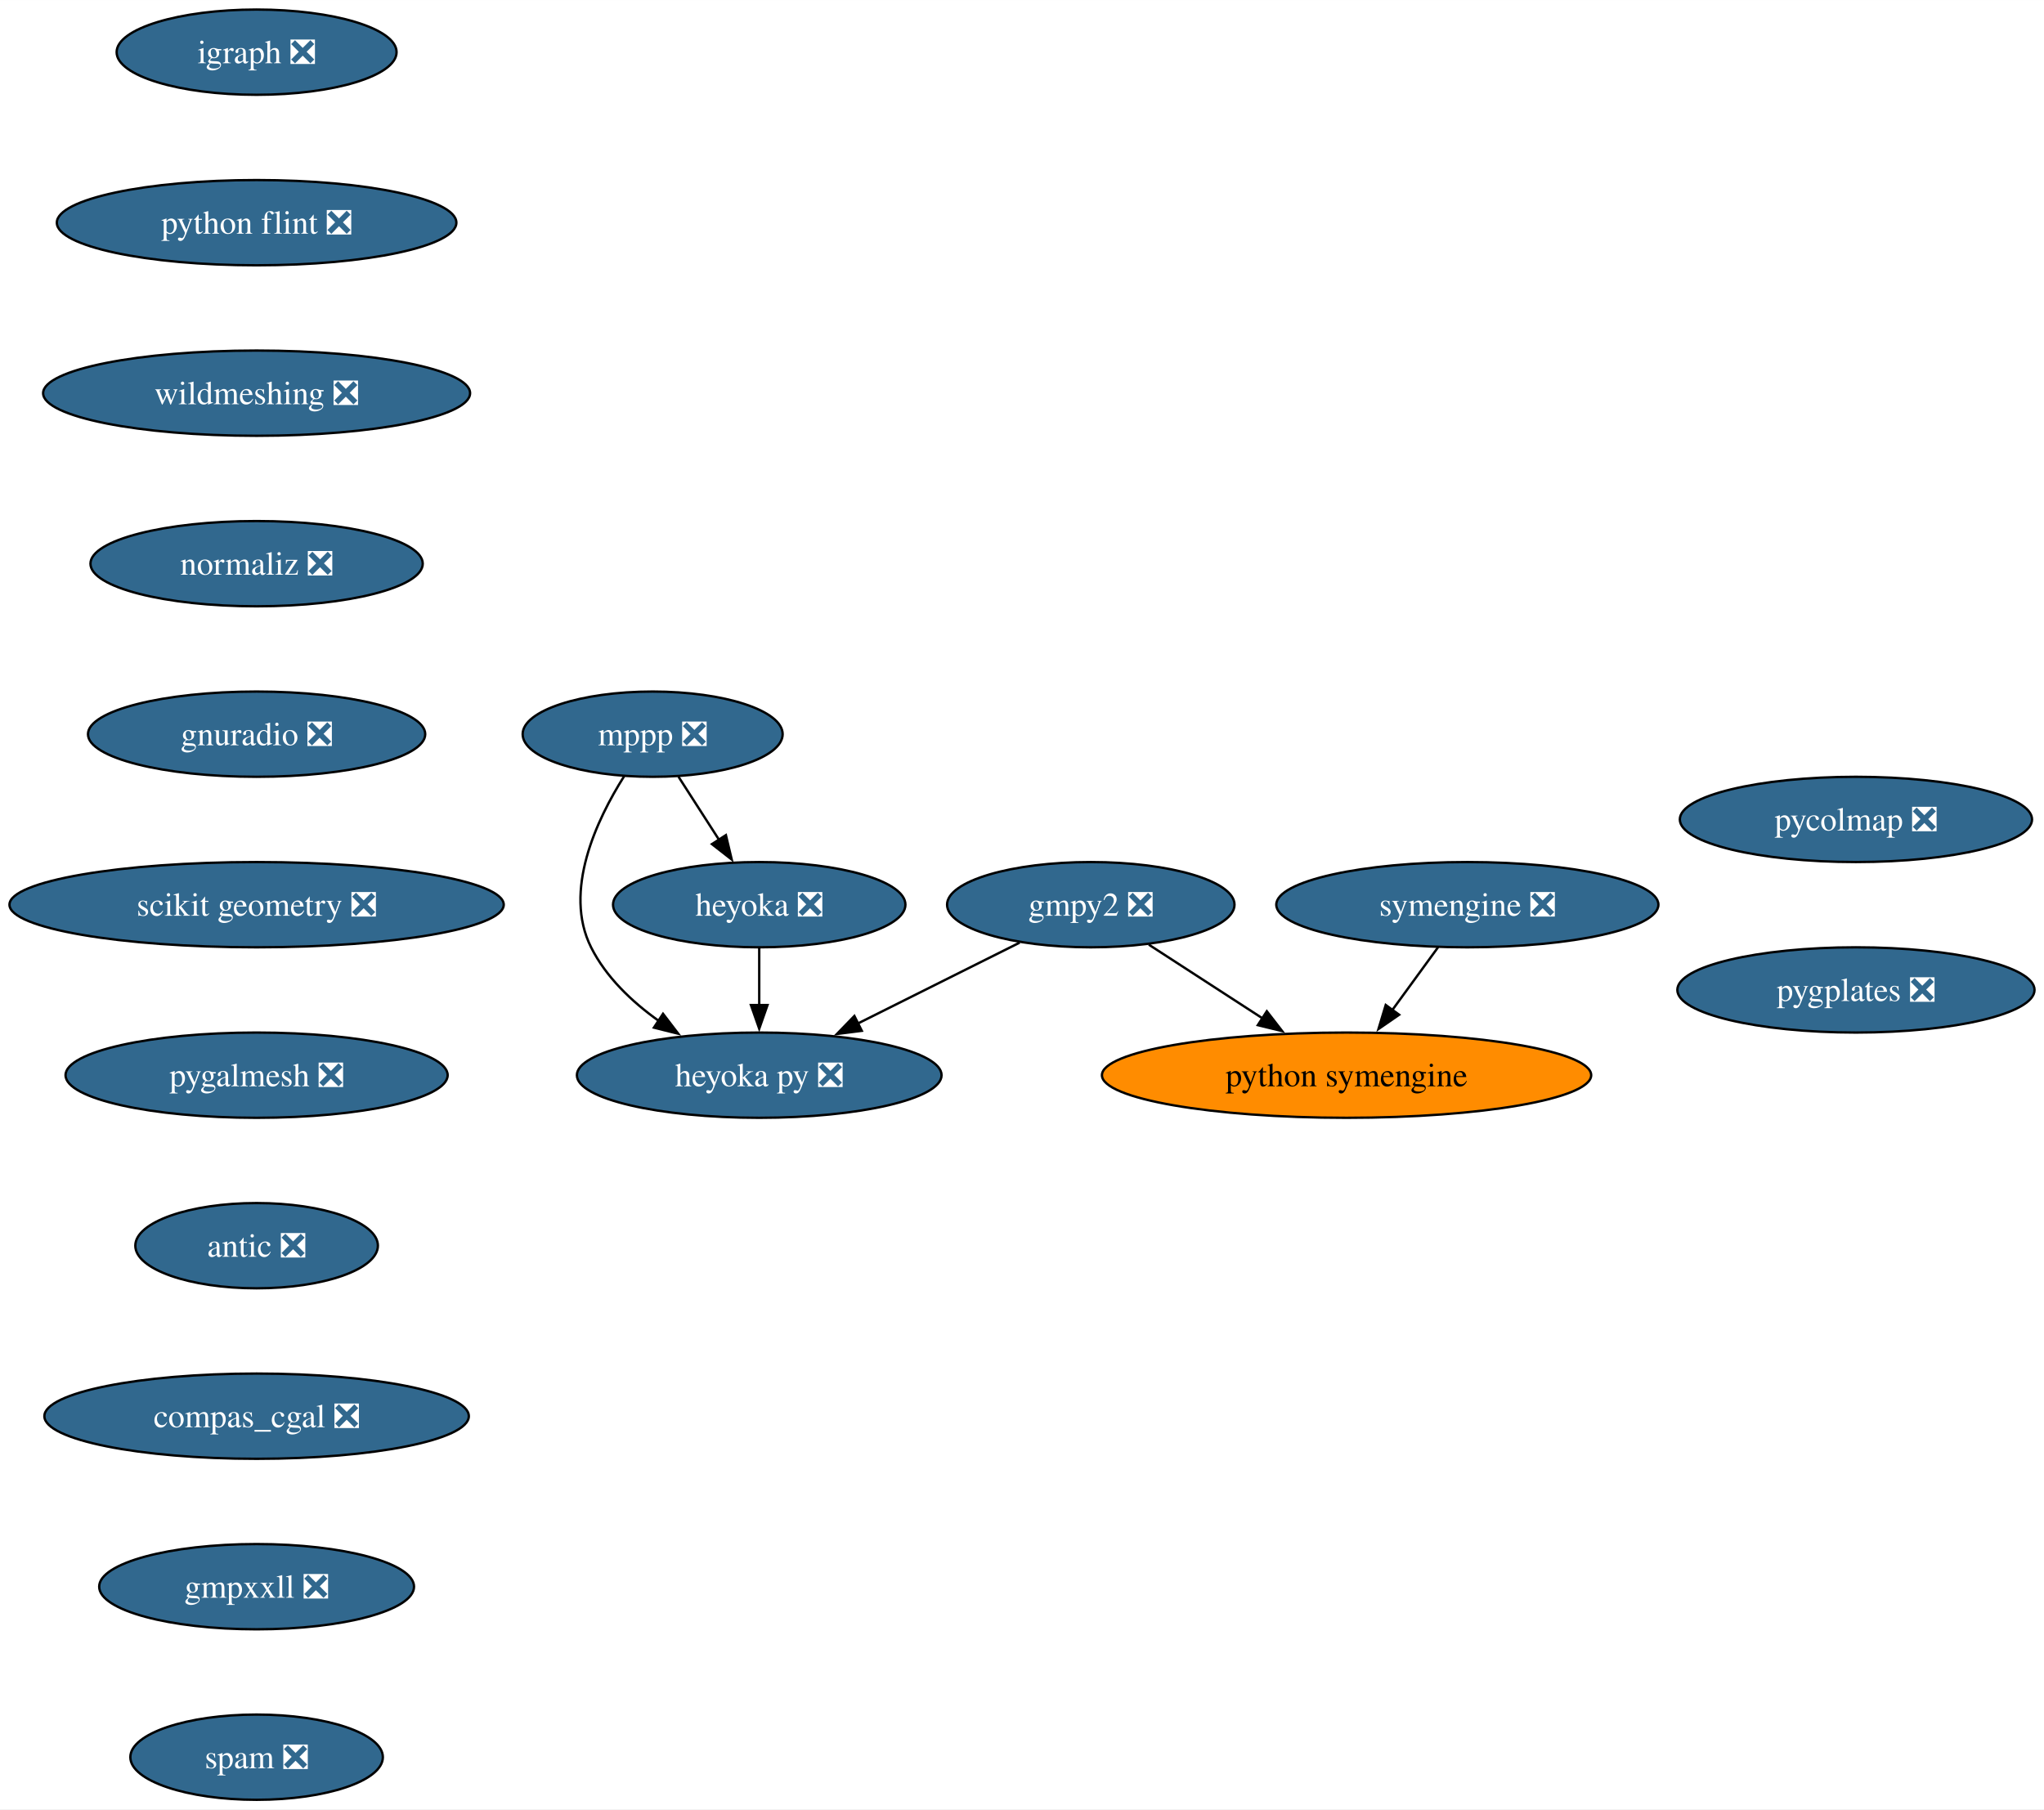
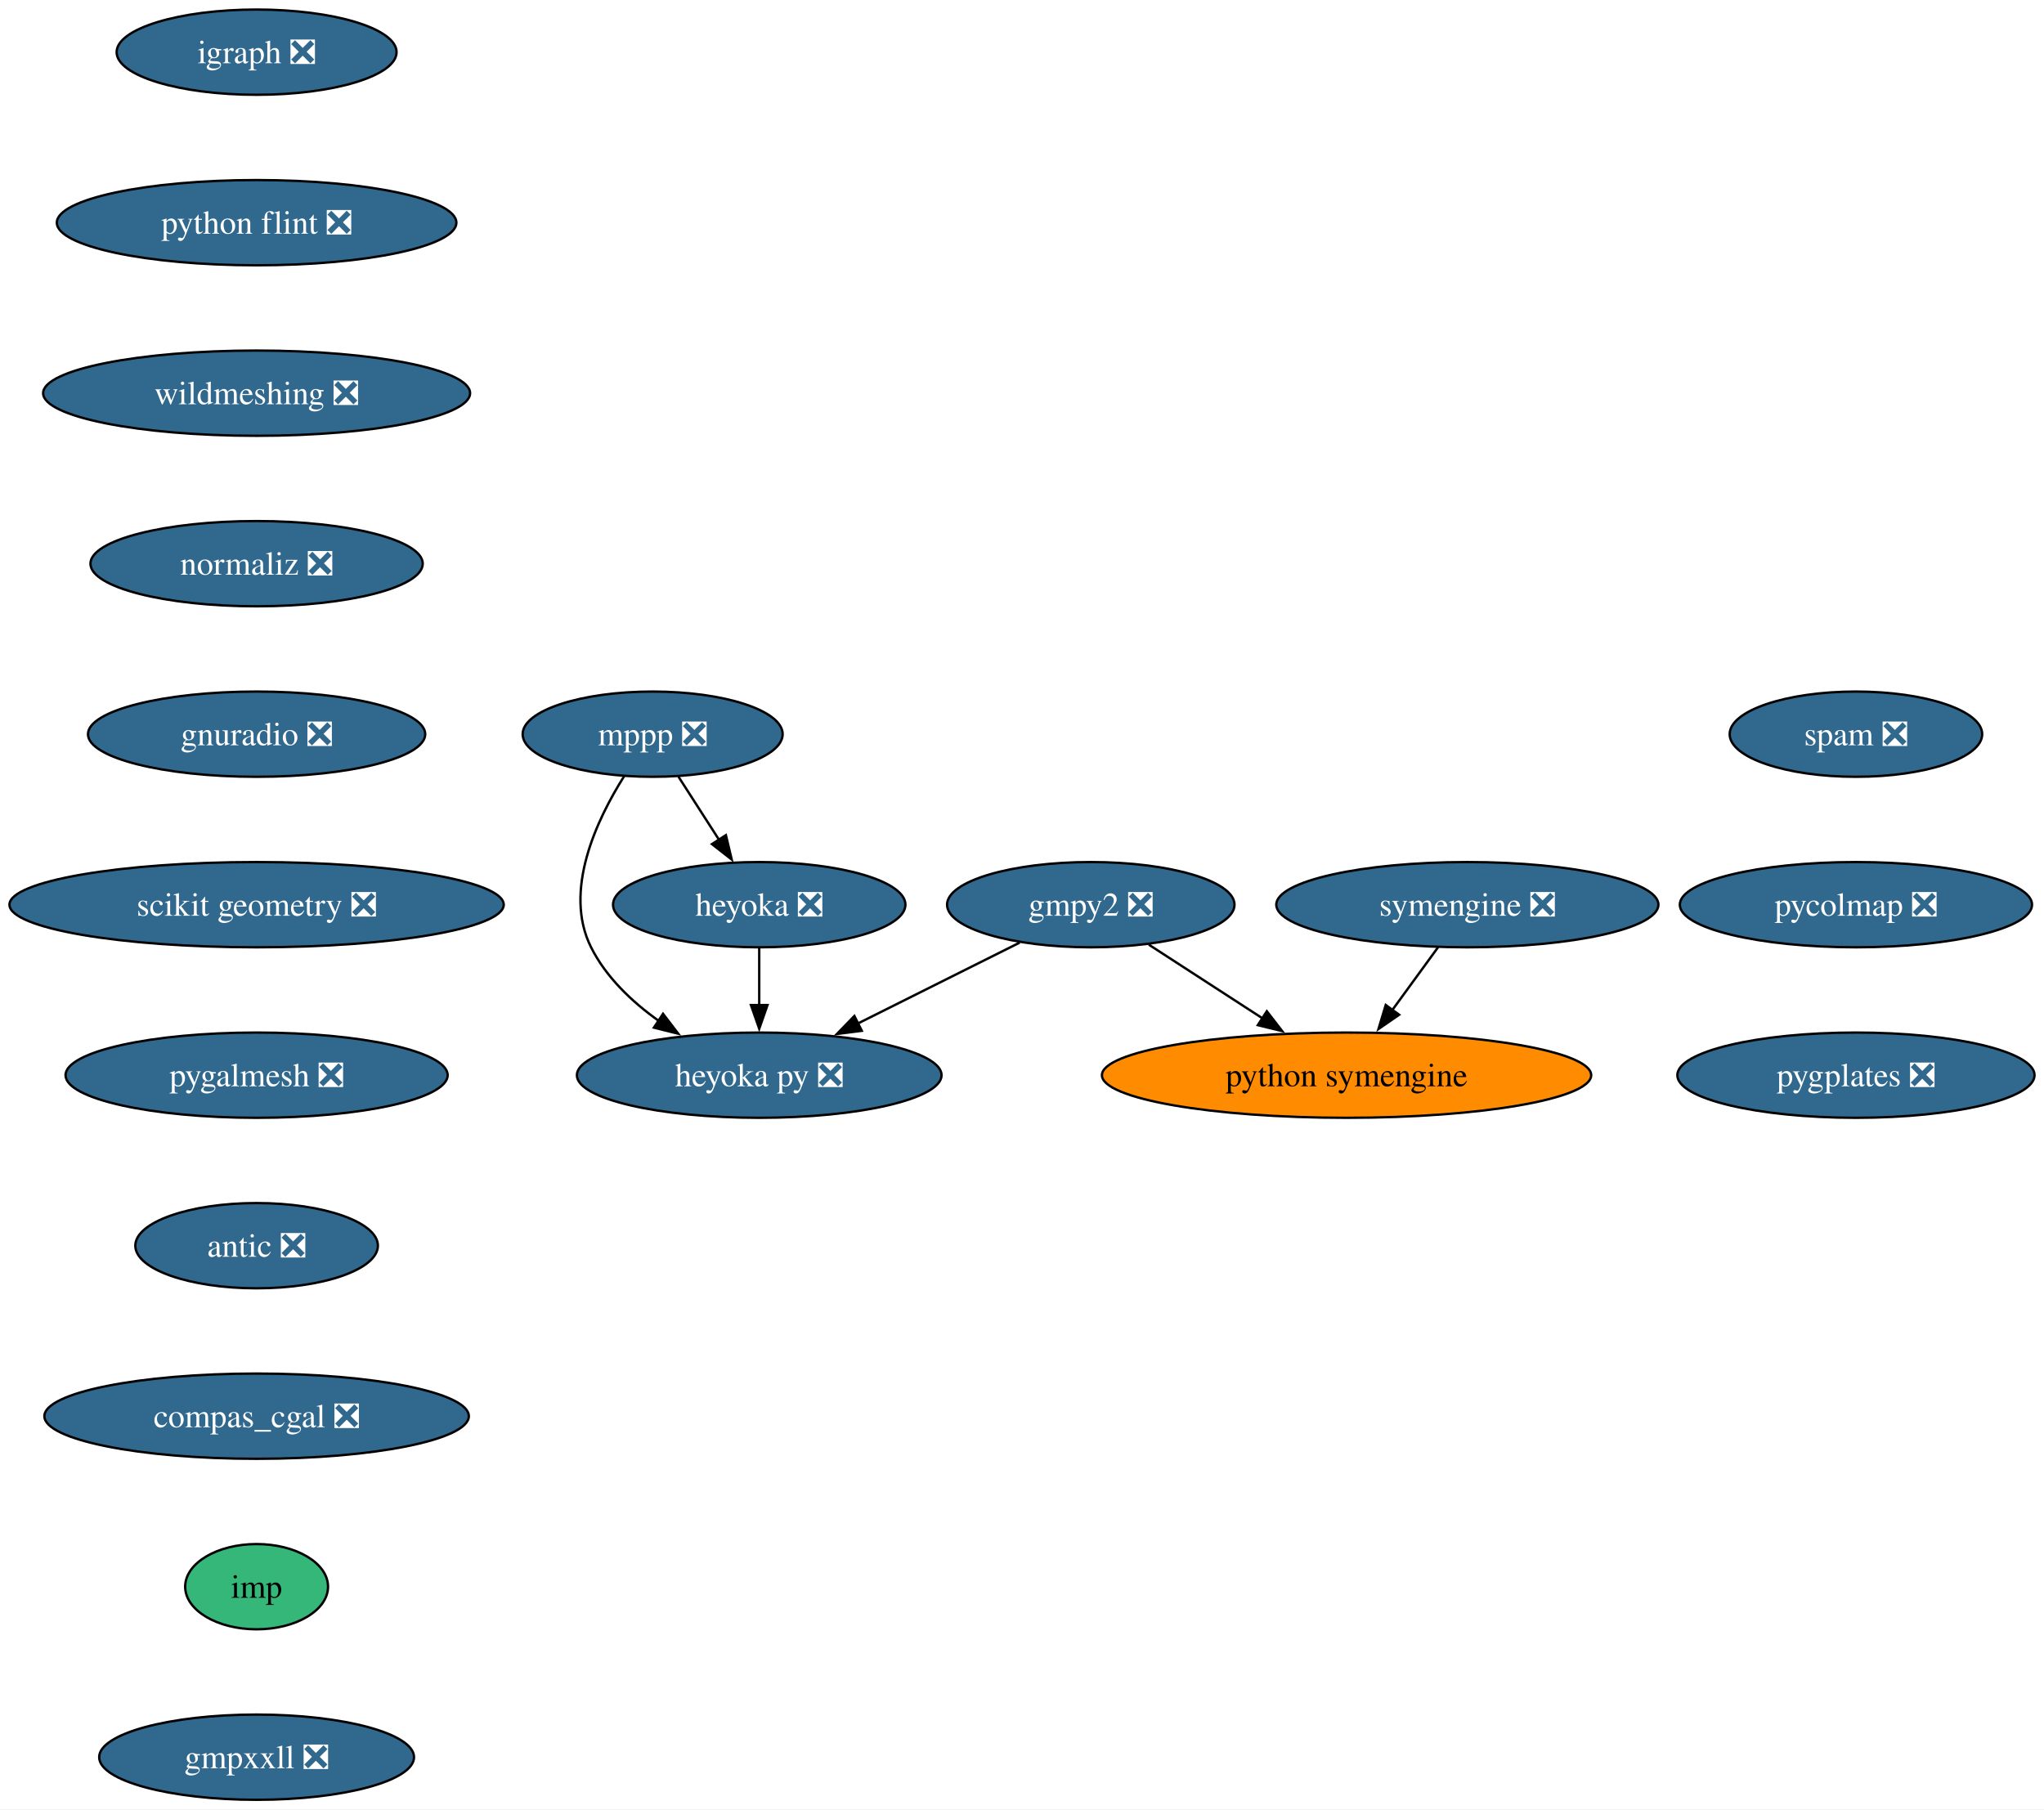
<svg xmlns="http://www.w3.org/2000/svg" xmlns:xlink="http://www.w3.org/1999/xlink" width="863pt" height="764pt" viewBox="0.00 0.00 863.07 764.00">
  <g id="graph0" class="graph" transform="scale(1 1) rotate(0) translate(4 760)">
    <polygon fill="white" stroke="none" points="-4,4 -4,-760 859.07,-760 859.07,4 -4,4" />
    <g id="node1" class="node">
      <g id="a_node1">
        <a xlink:href="https://github.com/conda-forge/gmpy2-feedstock/pull/43" xlink:title="gmpy2 ❎">
          <ellipse fill="#31688e" stroke="black" cx="456.58" cy="-378" rx="60.68" ry="18" />
          <text text-anchor="middle" x="456.58" y="-373.32" font-family="Times,serif" font-size="14.00" fill="white">gmpy2 ❎</text>
        </a>
      </g>
    </g>
    <g id="node2" class="node">
      <g id="a_node2">
        <a xlink:href="https://github.com/conda-forge/python-symengine-feedstock" xlink:title="python symengine">
          <ellipse fill="#ff8c00" stroke="black" cx="564.58" cy="-306" rx="103.29" ry="18" />
          <text text-anchor="middle" x="564.58" y="-301.32" font-family="Times,serif" font-size="14.00">python symengine</text>
        </a>
      </g>
    </g>
    <g id="edge1" class="edge">
      <path fill="none" stroke="black" d="M481.09,-361.12C495.31,-351.9 513.48,-340.12 529.23,-329.91" />
      <polygon fill="black" stroke="black" points="530.91,-333 537.4,-324.62 527.1,-327.12 530.91,-333" />
    </g>
    <g id="node3" class="node">
      <g id="a_node3">
        <a xlink:href="https://github.com/conda-forge/heyoka.py-feedstock/pull/90" xlink:title="heyoka py ❎">
          <ellipse fill="#31688e" stroke="black" cx="316.58" cy="-306" rx="76.99" ry="18" />
          <text text-anchor="middle" x="316.58" y="-301.32" font-family="Times,serif" font-size="14.00" fill="white">heyoka py ❎</text>
        </a>
      </g>
    </g>
    <g id="edge2" class="edge">
      <path fill="none" stroke="black" d="M426.55,-361.98C406.57,-352 380.07,-338.74 358.08,-327.75" />
      <polygon fill="black" stroke="black" points="359.89,-324.74 349.38,-323.4 356.76,-331 359.89,-324.74" />
    </g>
    <g id="node4" class="node">
      <g id="a_node4">
        <a xlink:href="https://github.com/conda-forge/igraph-feedstock/pull/73" xlink:title="igraph ❎">
          <ellipse fill="#31688e" stroke="black" cx="104.35" cy="-738" rx="59.1" ry="18" />
          <text text-anchor="middle" x="104.35" y="-733.33" font-family="Times,serif" font-size="14.00" fill="white">igraph ❎</text>
        </a>
      </g>
    </g>
    <g id="node5" class="node">
      <g id="a_node5">
        <a xlink:href="https://github.com/conda-forge/python-flint-feedstock/pull/40" xlink:title="python flint ❎">
          <ellipse fill="#31688e" stroke="black" cx="104.35" cy="-666" rx="84.35" ry="18" />
          <text text-anchor="middle" x="104.35" y="-661.33" font-family="Times,serif" font-size="14.00" fill="white">python flint ❎</text>
        </a>
      </g>
    </g>
    <g id="node9" class="node">
      <g id="a_node9">
        <a xlink:href="https://github.com/conda-forge/wildmeshing-feedstock/pull/24" xlink:title="wildmeshing ❎">
          <ellipse fill="#31688e" stroke="black" cx="104.35" cy="-594" rx="90.14" ry="18" />
          <text text-anchor="middle" x="104.35" y="-589.33" font-family="Times,serif" font-size="14.00" fill="white">wildmeshing ❎</text>
        </a>
      </g>
    </g>
    <g id="node6" class="node">
      <g id="a_node6">
        <a xlink:href="https://github.com/conda-forge/mppp-feedstock/pull/60" xlink:title="mppp ❎">
          <ellipse fill="#31688e" stroke="black" cx="271.58" cy="-450" rx="54.89" ry="18" />
          <text text-anchor="middle" x="271.58" y="-445.32" font-family="Times,serif" font-size="14.00" fill="white">mppp ❎</text>
        </a>
      </g>
    </g>
    <g id="edge4" class="edge">
      <path fill="none" stroke="black" d="M259.55,-432.26C247.92,-413.85 233.68,-383.74 245.58,-360 251.88,-347.43 262.74,-337.08 274.09,-328.97" />
      <polygon fill="black" stroke="black" points="275.96,-331.93 282.39,-323.51 272.11,-326.08 275.96,-331.93" />
    </g>
    <g id="node7" class="node">
      <g id="a_node7">
        <a xlink:href="https://github.com/conda-forge/heyoka-feedstock/pull/74" xlink:title="heyoka ❎">
          <ellipse fill="#31688e" stroke="black" cx="316.58" cy="-378" rx="61.73" ry="18" />
          <text text-anchor="middle" x="316.58" y="-373.32" font-family="Times,serif" font-size="14.00" fill="white">heyoka ❎</text>
        </a>
      </g>
    </g>
    <g id="edge5" class="edge">
      <path fill="none" stroke="black" d="M282.48,-432.05C287.62,-424.06 293.87,-414.33 299.61,-405.4" />
      <polygon fill="black" stroke="black" points="302.51,-407.37 304.97,-397.06 296.62,-403.58 302.51,-407.37" />
    </g>
    <g id="edge6" class="edge">
      <path fill="none" stroke="black" d="M316.58,-359.7C316.58,-352.41 316.58,-343.73 316.58,-335.54" />
      <polygon fill="black" stroke="black" points="320.08,-335.62 316.58,-325.62 313.08,-335.62 320.08,-335.62" />
    </g>
    <g id="node8" class="node">
      <g id="a_node8">
        <a xlink:href="https://github.com/conda-forge/symengine-feedstock/pull/58" xlink:title="symengine ❎">
          <ellipse fill="#31688e" stroke="black" cx="615.58" cy="-378" rx="80.67" ry="18" />
          <text text-anchor="middle" x="615.58" y="-373.32" font-family="Times,serif" font-size="14.00" fill="white">symengine ❎</text>
        </a>
      </g>
    </g>
    <g id="edge7" class="edge">
      <path fill="none" stroke="black" d="M603.24,-360.05C597.44,-352.09 590.38,-342.41 583.9,-333.51" />
      <polygon fill="black" stroke="black" points="586.78,-331.52 578.06,-325.5 581.12,-335.64 586.78,-331.52" />
    </g>
    <g id="node10" class="node">
      <g id="a_node10">
        <a xlink:href="https://github.com/conda-forge/normaliz-feedstock/pull/55" xlink:title="normaliz ❎">
          <ellipse fill="#31688e" stroke="black" cx="104.35" cy="-522" rx="70.15" ry="18" />
          <text text-anchor="middle" x="104.35" y="-517.33" font-family="Times,serif" font-size="14.00" fill="white">normaliz ❎</text>
        </a>
      </g>
    </g>
    <g id="node11" class="node">
      <g id="a_node11">
        <a xlink:href="https://github.com/conda-forge/gnuradio-feedstock/pull/276" xlink:title="gnuradio ❎">
          <ellipse fill="#31688e" stroke="black" cx="104.35" cy="-450" rx="71.2" ry="18" />
          <text text-anchor="middle" x="104.35" y="-445.32" font-family="Times,serif" font-size="14.00" fill="white">gnuradio ❎</text>
        </a>
      </g>
    </g>
    <g id="node12" class="node">
      <g id="a_node12">
        <a xlink:href="https://github.com/conda-forge/scikit-geometry-feedstock/pull/18" xlink:title="scikit geometry ❎">
          <ellipse fill="#31688e" stroke="black" cx="104.35" cy="-378" rx="104.35" ry="18" />
          <text text-anchor="middle" x="104.35" y="-373.32" font-family="Times,serif" font-size="14.00" fill="white">scikit geometry ❎</text>
        </a>
      </g>
    </g>
    <g id="node13" class="node">
      <g id="a_node13">
        <a xlink:href="https://github.com/conda-forge/pygalmesh-feedstock/pull/34" xlink:title="pygalmesh ❎">
          <ellipse fill="#31688e" stroke="black" cx="104.35" cy="-306" rx="80.67" ry="18" />
          <text text-anchor="middle" x="104.35" y="-301.32" font-family="Times,serif" font-size="14.00" fill="white">pygalmesh ❎</text>
        </a>
      </g>
    </g>
    <g id="node14" class="node">
      <g id="a_node14">
        <a xlink:href="https://github.com/conda-forge/antic-feedstock/pull/13" xlink:title="antic ❎">
          <ellipse fill="#31688e" stroke="black" cx="104.35" cy="-234" rx="51.21" ry="18" />
          <text text-anchor="middle" x="104.35" y="-229.32" font-family="Times,serif" font-size="14.00" fill="white">antic ❎</text>
        </a>
      </g>
    </g>
    <g id="node15" class="node">
      <g id="a_node15">
        <a xlink:href="https://github.com/conda-forge/compas_cgal-feedstock/pull/31" xlink:title="compas_cgal ❎">
          <ellipse fill="#31688e" stroke="black" cx="104.35" cy="-162" rx="89.61" ry="18" />
          <text text-anchor="middle" x="104.35" y="-157.32" font-family="Times,serif" font-size="14.00" fill="white">compas_cgal ❎</text>
        </a>
      </g>
    </g>
    <g id="node16" class="node">
      <g id="a_node16">
-         <a xlink:href="https://github.com/conda-forge/gmpxxll-feedstock/pull/1" xlink:title="gmpxxll ❎">
-           <ellipse fill="#31688e" stroke="black" cx="104.35" cy="-90" rx="66.47" ry="18" />
-           <text text-anchor="middle" x="104.35" y="-85.33" font-family="Times,serif" font-size="14.00" fill="white">gmpxxll ❎</text>
+         <a xlink:href="https://github.com/conda-forge/imp-feedstock" xlink:title="imp">
+           <ellipse fill="#35b779" stroke="black" cx="104.35" cy="-90" rx="30.16" ry="18" />
+           <text text-anchor="middle" x="104.35" y="-85.33" font-family="Times,serif" font-size="14.00">imp</text>
        </a>
      </g>
    </g>
    <g id="node17" class="node">
      <g id="a_node17">
-         <a xlink:href="https://github.com/conda-forge/spam-feedstock/pull/7" xlink:title="spam ❎">
-           <ellipse fill="#31688e" stroke="black" cx="104.35" cy="-18" rx="53.31" ry="18" />
-           <text text-anchor="middle" x="104.35" y="-13.32" font-family="Times,serif" font-size="14.00" fill="white">spam ❎</text>
+         <a xlink:href="https://github.com/conda-forge/gmpxxll-feedstock/pull/1" xlink:title="gmpxxll ❎">
+           <ellipse fill="#31688e" stroke="black" cx="104.35" cy="-18" rx="66.47" ry="18" />
+           <text text-anchor="middle" x="104.35" y="-13.32" font-family="Times,serif" font-size="14.00" fill="white">gmpxxll ❎</text>
        </a>
      </g>
    </g>
    <g id="node18" class="node">
      <g id="a_node18">
-         <a xlink:href="https://github.com/conda-forge/pycolmap-feedstock/pull/45" xlink:title="pycolmap ❎">
-           <ellipse fill="#31688e" stroke="black" cx="779.66" cy="-414" rx="74.36" ry="18" />
-           <text text-anchor="middle" x="779.66" y="-409.32" font-family="Times,serif" font-size="14.00" fill="white">pycolmap ❎</text>
+         <a xlink:href="https://github.com/conda-forge/spam-feedstock/pull/7" xlink:title="spam ❎">
+           <ellipse fill="#31688e" stroke="black" cx="779.66" cy="-450" rx="53.31" ry="18" />
+           <text text-anchor="middle" x="779.66" y="-445.32" font-family="Times,serif" font-size="14.00" fill="white">spam ❎</text>
        </a>
      </g>
    </g>
    <g id="node19" class="node">
      <g id="a_node19">
+         <a xlink:href="https://github.com/conda-forge/pycolmap-feedstock/pull/45" xlink:title="pycolmap ❎">
+           <ellipse fill="#31688e" stroke="black" cx="779.66" cy="-378" rx="74.36" ry="18" />
+           <text text-anchor="middle" x="779.66" y="-373.32" font-family="Times,serif" font-size="14.00" fill="white">pycolmap ❎</text>
+         </a>
+       </g>
+     </g>
+     <g id="node20" class="node">
+       <g id="a_node20">
        <a xlink:href="https://github.com/conda-forge/pygplates-feedstock/pull/27" xlink:title="pygplates ❎">
-           <ellipse fill="#31688e" stroke="black" cx="779.66" cy="-342" rx="75.41" ry="18" />
-           <text text-anchor="middle" x="779.66" y="-337.32" font-family="Times,serif" font-size="14.00" fill="white">pygplates ❎</text>
+           <ellipse fill="#31688e" stroke="black" cx="779.66" cy="-306" rx="75.41" ry="18" />
+           <text text-anchor="middle" x="779.66" y="-301.32" font-family="Times,serif" font-size="14.00" fill="white">pygplates ❎</text>
        </a>
      </g>
    </g>
  </g>
</svg>
